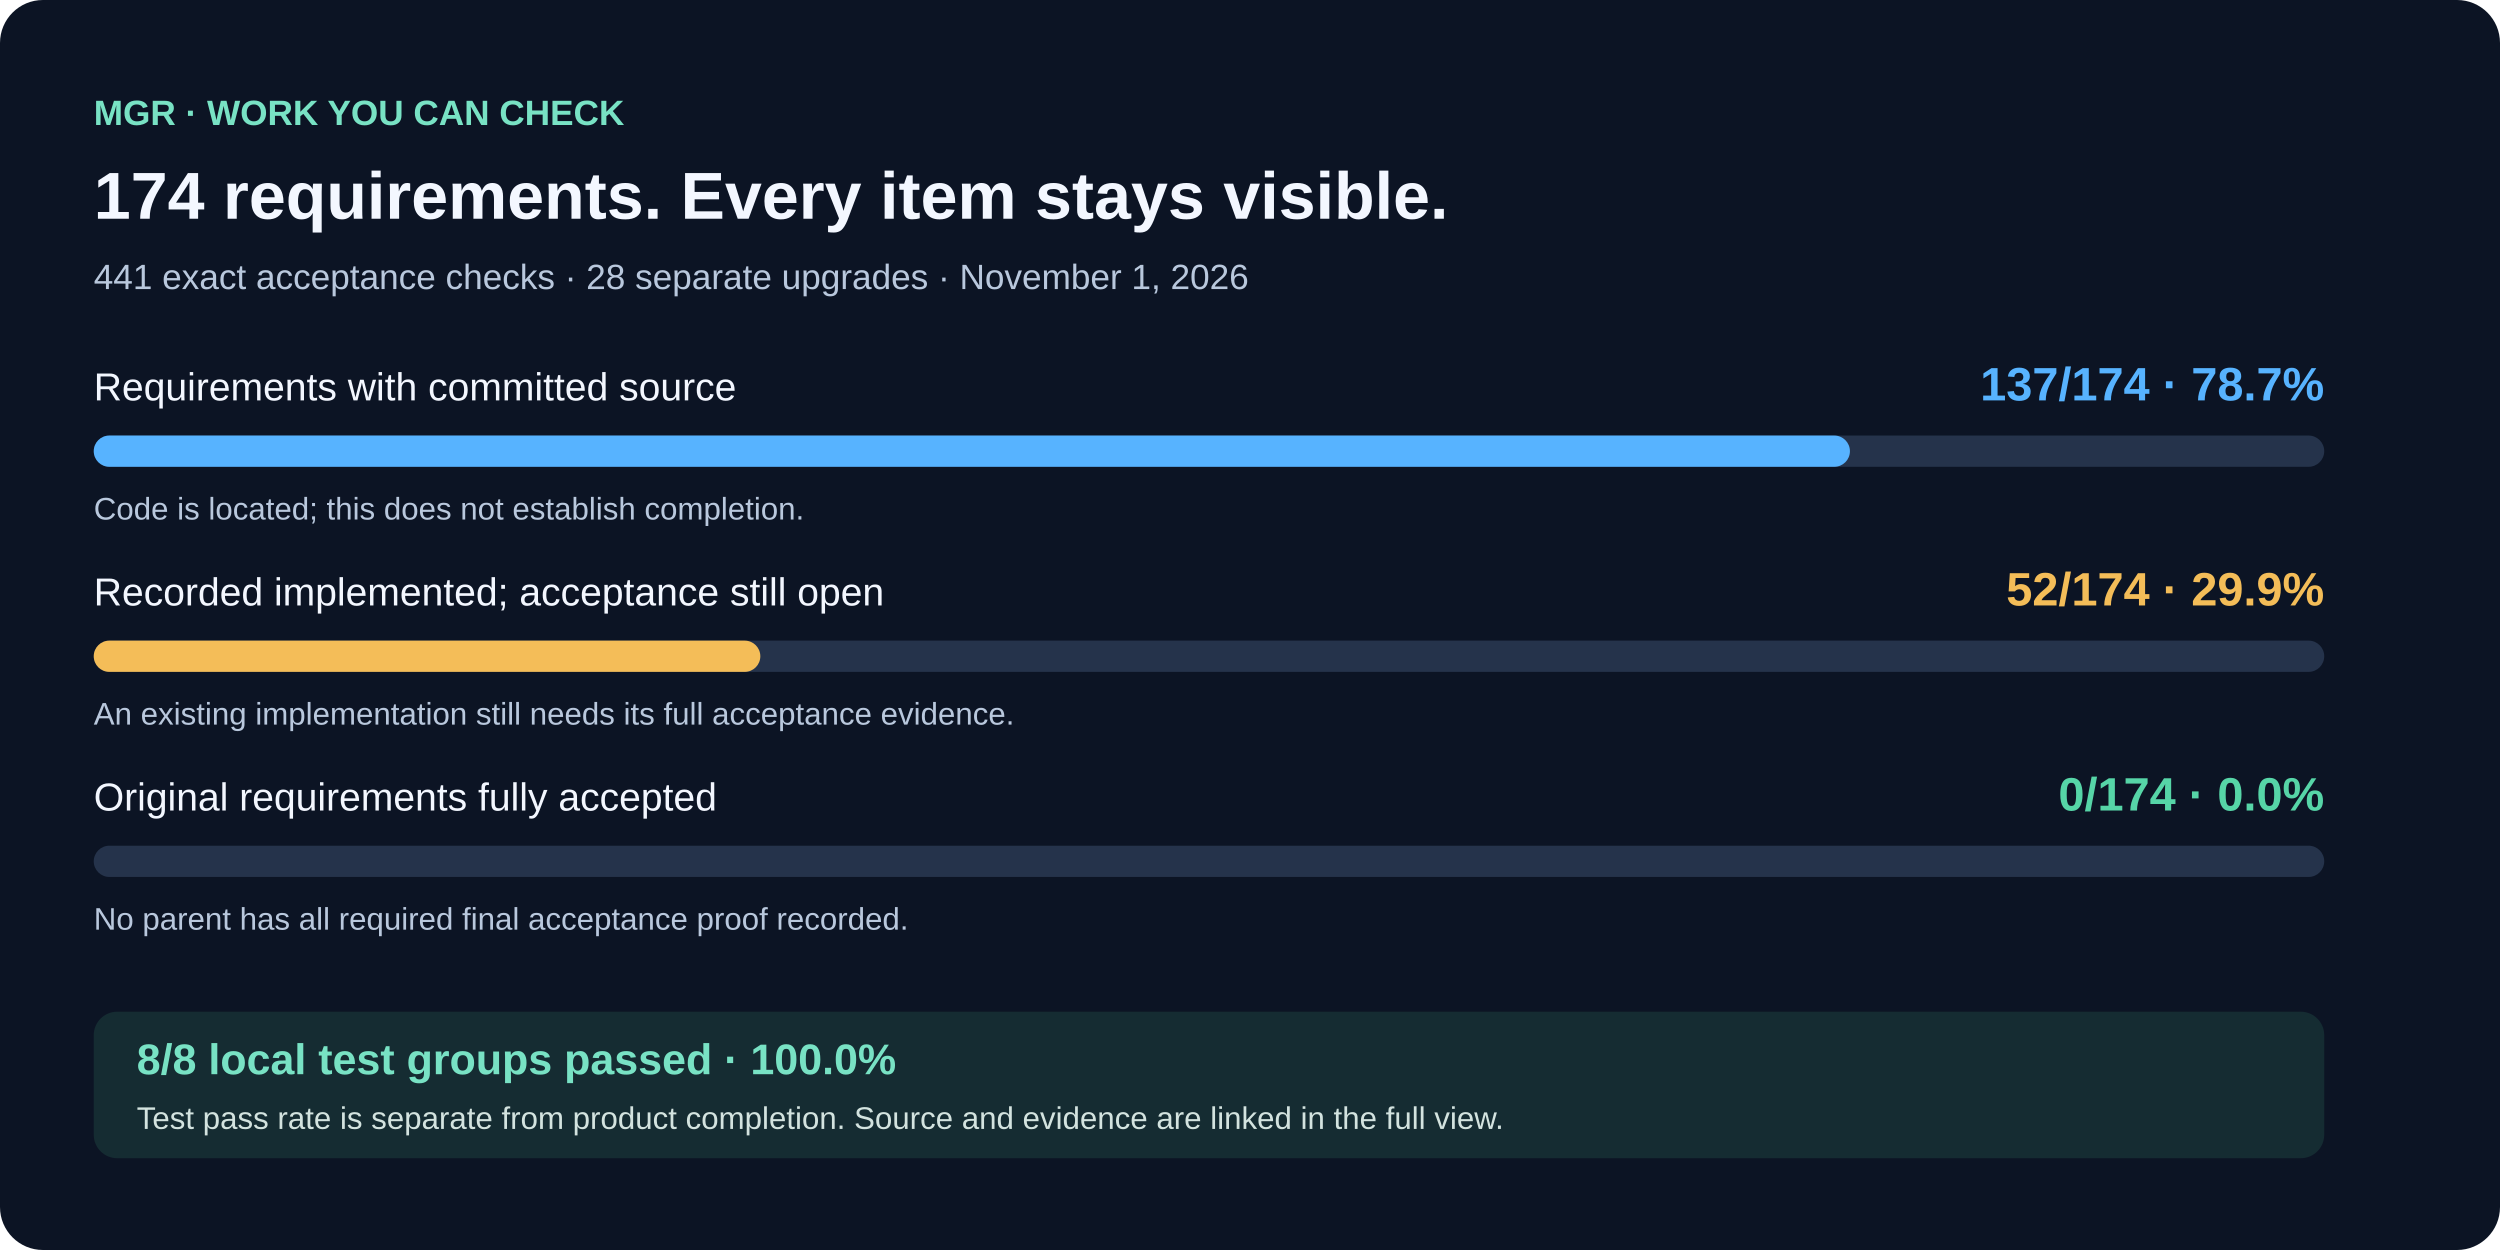
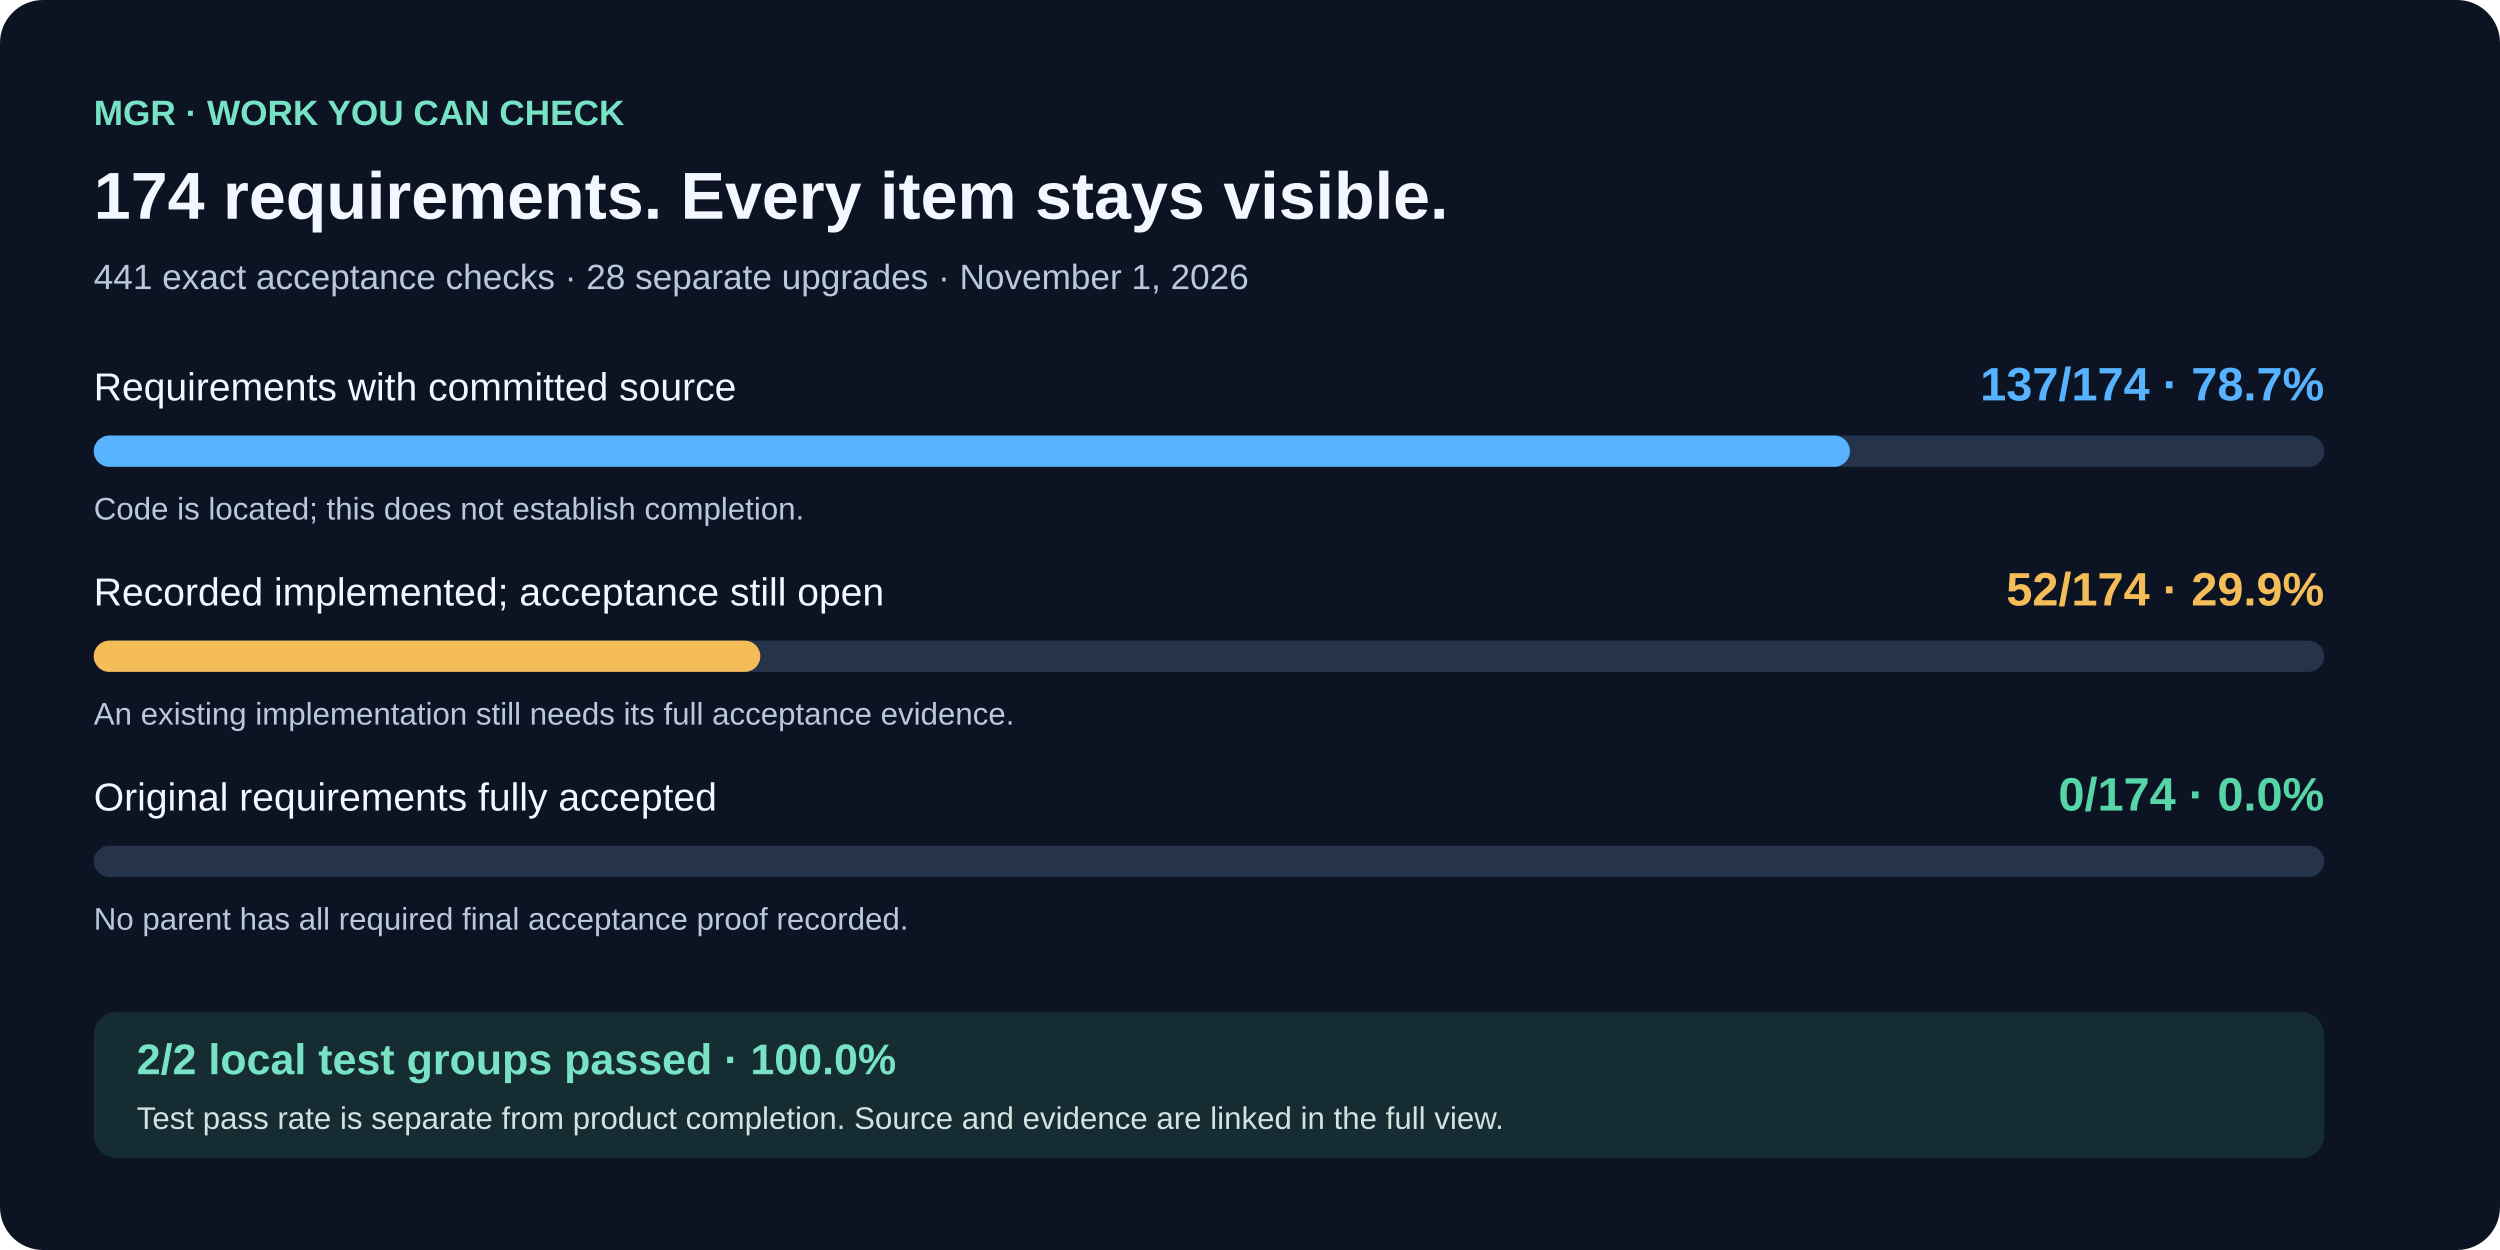
<svg xmlns="http://www.w3.org/2000/svg" width="1280" height="640" viewBox="0 0 1280 640" role="img" aria-labelledby="title desc">
  <rect width="1280" height="640" rx="22" fill="#0c1424" />
  <g font-family="Arial, sans-serif">
    <text x="48" y="64" fill="#78e2c4" font-size="18" font-weight="700">MGR · WORK YOU CAN CHECK</text>
    <text x="48" y="112" fill="#f3f7ff" font-size="34" font-weight="700">174 requirements. Every item stays visible.</text>
    <text x="48" y="148" fill="#b9c8dd" font-size="18">441 exact acceptance checks · 28 separate upgrades · November 1, 2026</text>
    <text x="48" y="205" fill="#f3f7ff" font-size="20">Requirements with committed source</text>
    <text x="1190" y="205" text-anchor="end" fill="#57b3ff" font-size="24" font-weight="700">137/174 · 78.7%</text>
    <rect x="48" y="223" width="1142" height="16" rx="8" fill="#25334b" />
    <rect x="48" y="223" width="899.161" height="16" rx="8" fill="#57b3ff" />
    <text x="48" y="266" fill="#b9c8dd" font-size="16">Code is located; this does not establish completion.</text>
    <text x="48" y="310" fill="#f3f7ff" font-size="20">Recorded implemented; acceptance still open</text>
    <text x="1190" y="310" text-anchor="end" fill="#f4bd58" font-size="24" font-weight="700">52/174 · 29.9%</text>
    <rect x="48" y="328" width="1142" height="16" rx="8" fill="#25334b" />
    <rect x="48" y="328" width="341.287" height="16" rx="8" fill="#f4bd58" />
    <text x="48" y="371" fill="#b9c8dd" font-size="16">An existing implementation still needs its full acceptance evidence.</text>
    <text x="48" y="415" fill="#f3f7ff" font-size="20">Original requirements fully accepted</text>
    <text x="1190" y="415" text-anchor="end" fill="#56d5a7" font-size="24" font-weight="700">0/174 · 0.0%</text>
    <rect x="48" y="433" width="1142" height="16" rx="8" fill="#25334b" />
    <rect x="48" y="433" width="0" height="16" rx="8" fill="#56d5a7" />
    <text x="48" y="476" fill="#b9c8dd" font-size="16">No parent has all required final acceptance proof recorded.</text>
    <rect x="48" y="518" width="1142" height="75" rx="12" fill="#152c32" />
-     <text x="70" y="550" fill="#78e2c4" font-size="22" font-weight="700">8/8 local test groups passed · 100.0%</text>
+     <text x="70" y="550" fill="#78e2c4" font-size="22" font-weight="700">2/2 local test groups passed · 100.0%</text>
    <text x="70" y="578" fill="#d3e3df" font-size="16">Test pass rate is separate from product completion. Source and evidence are linked in the full view.</text>
  </g>
</svg>
